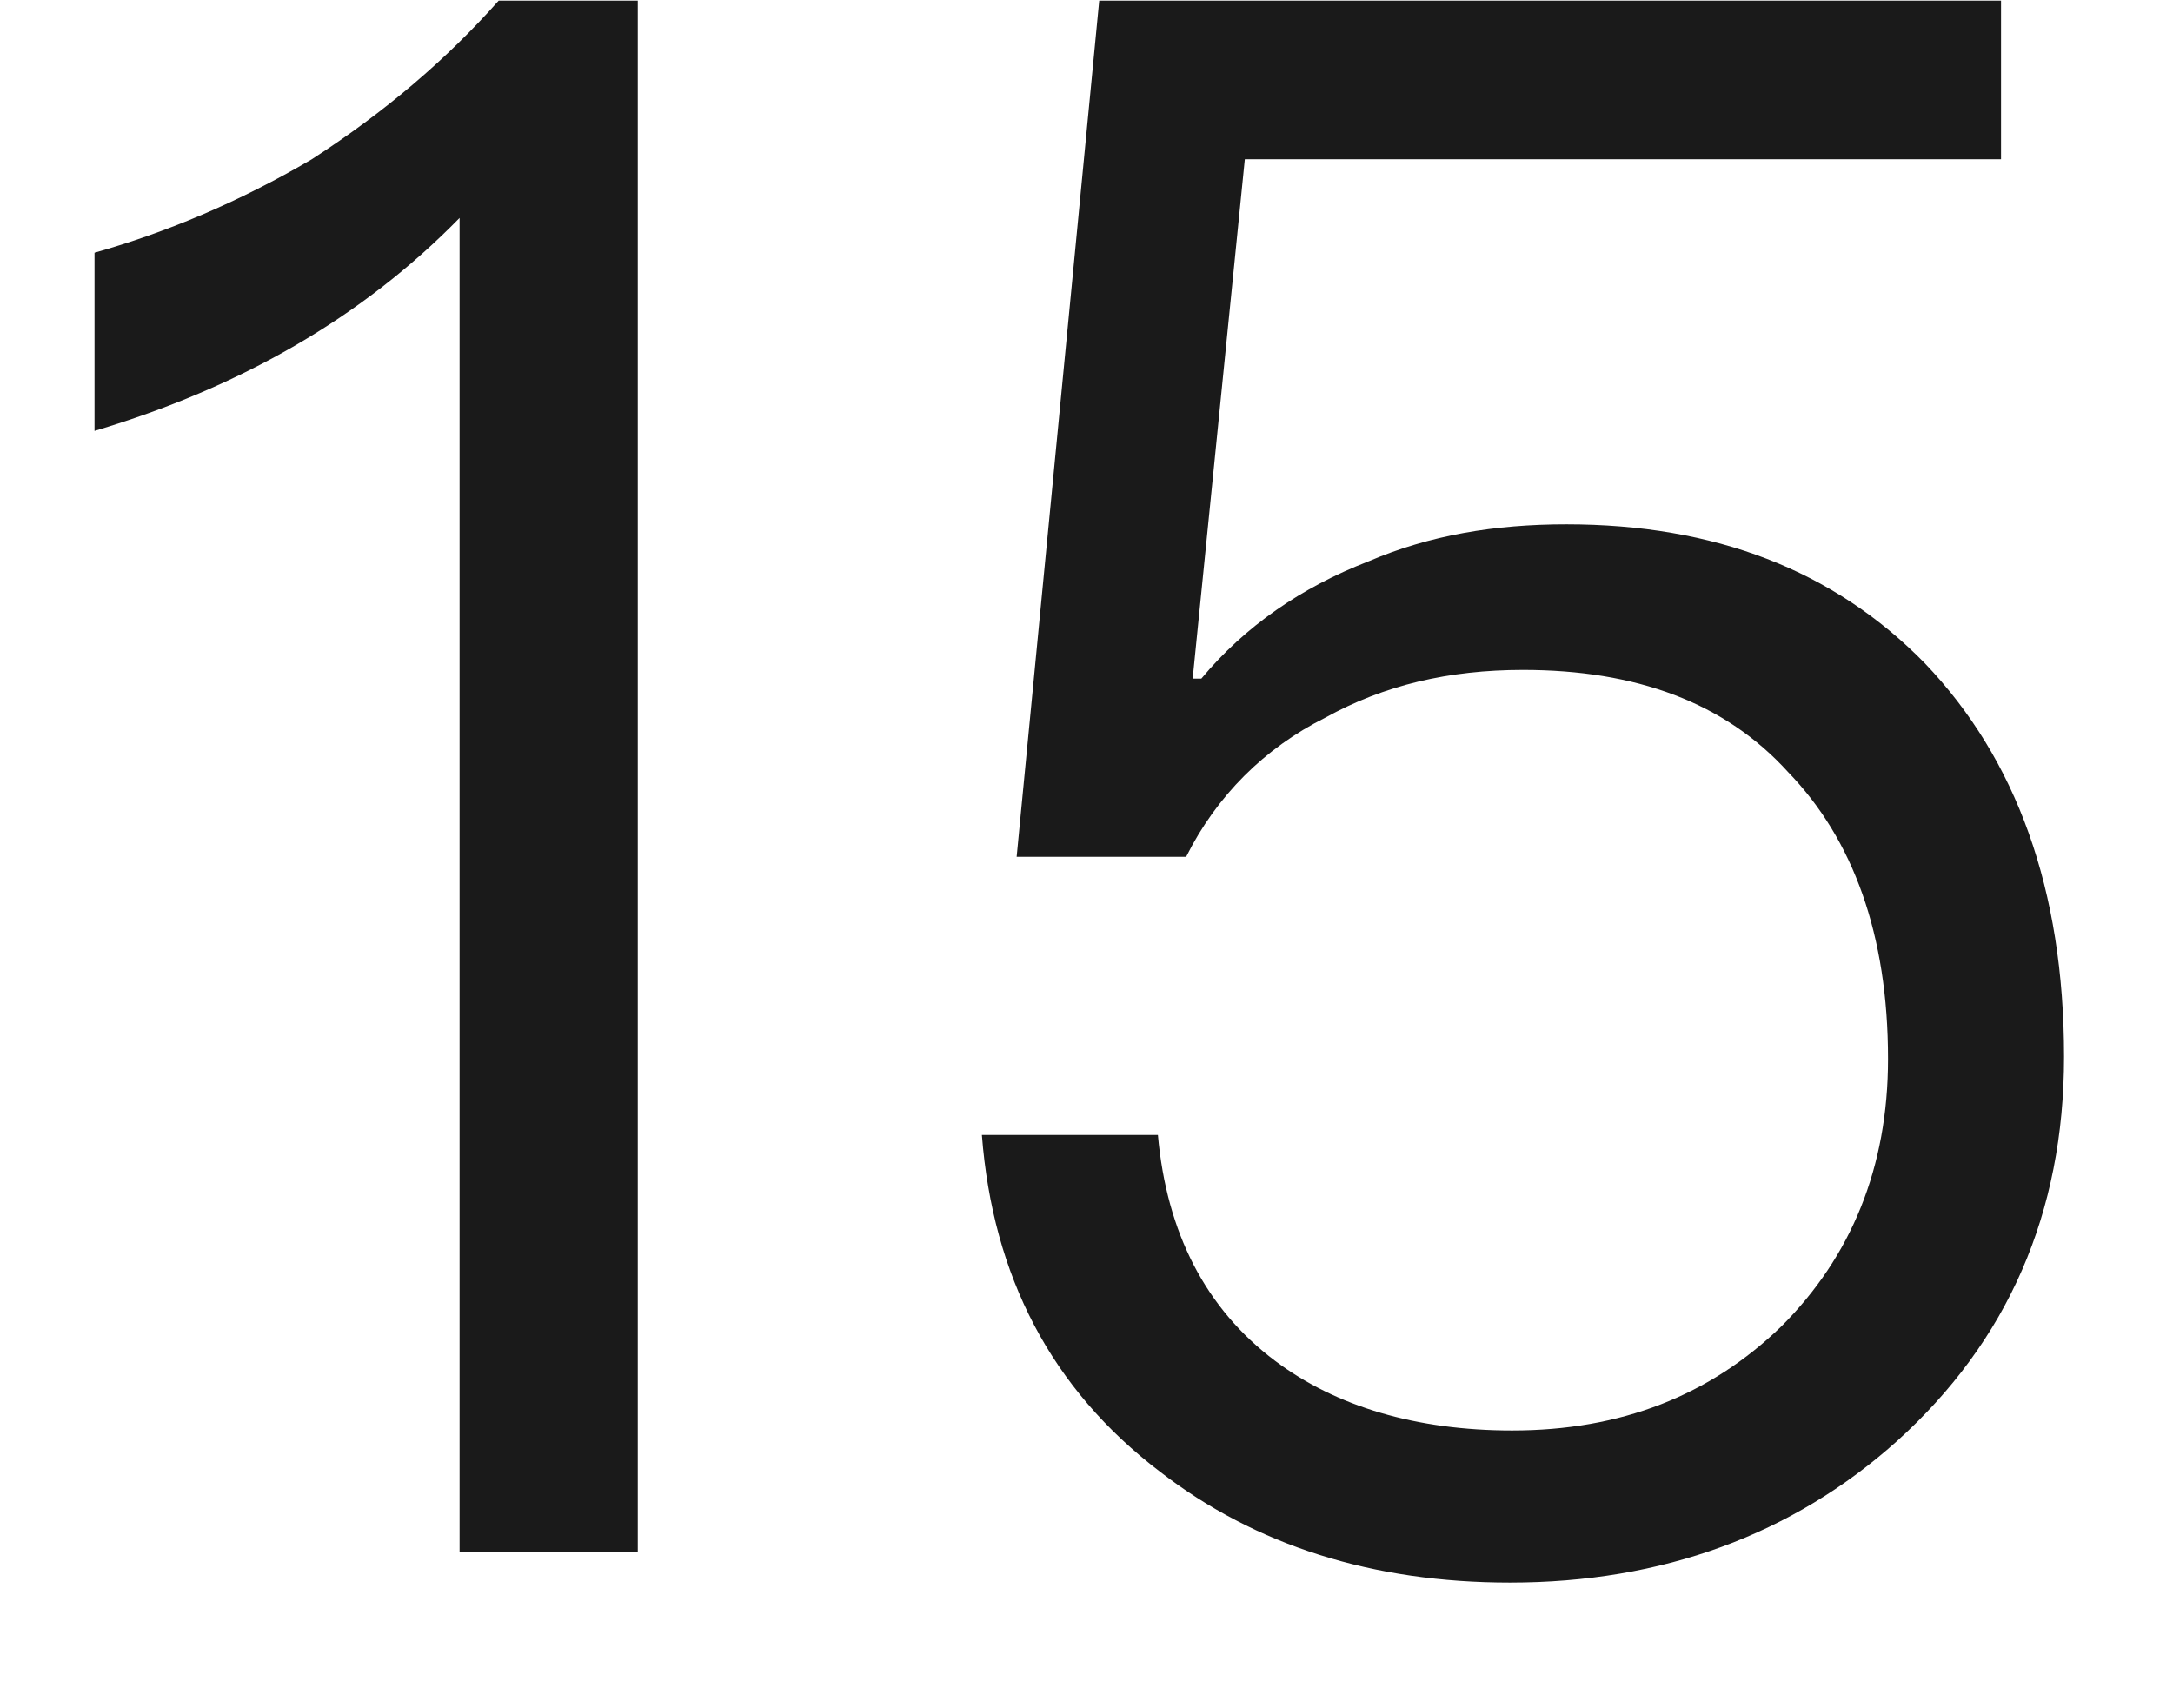
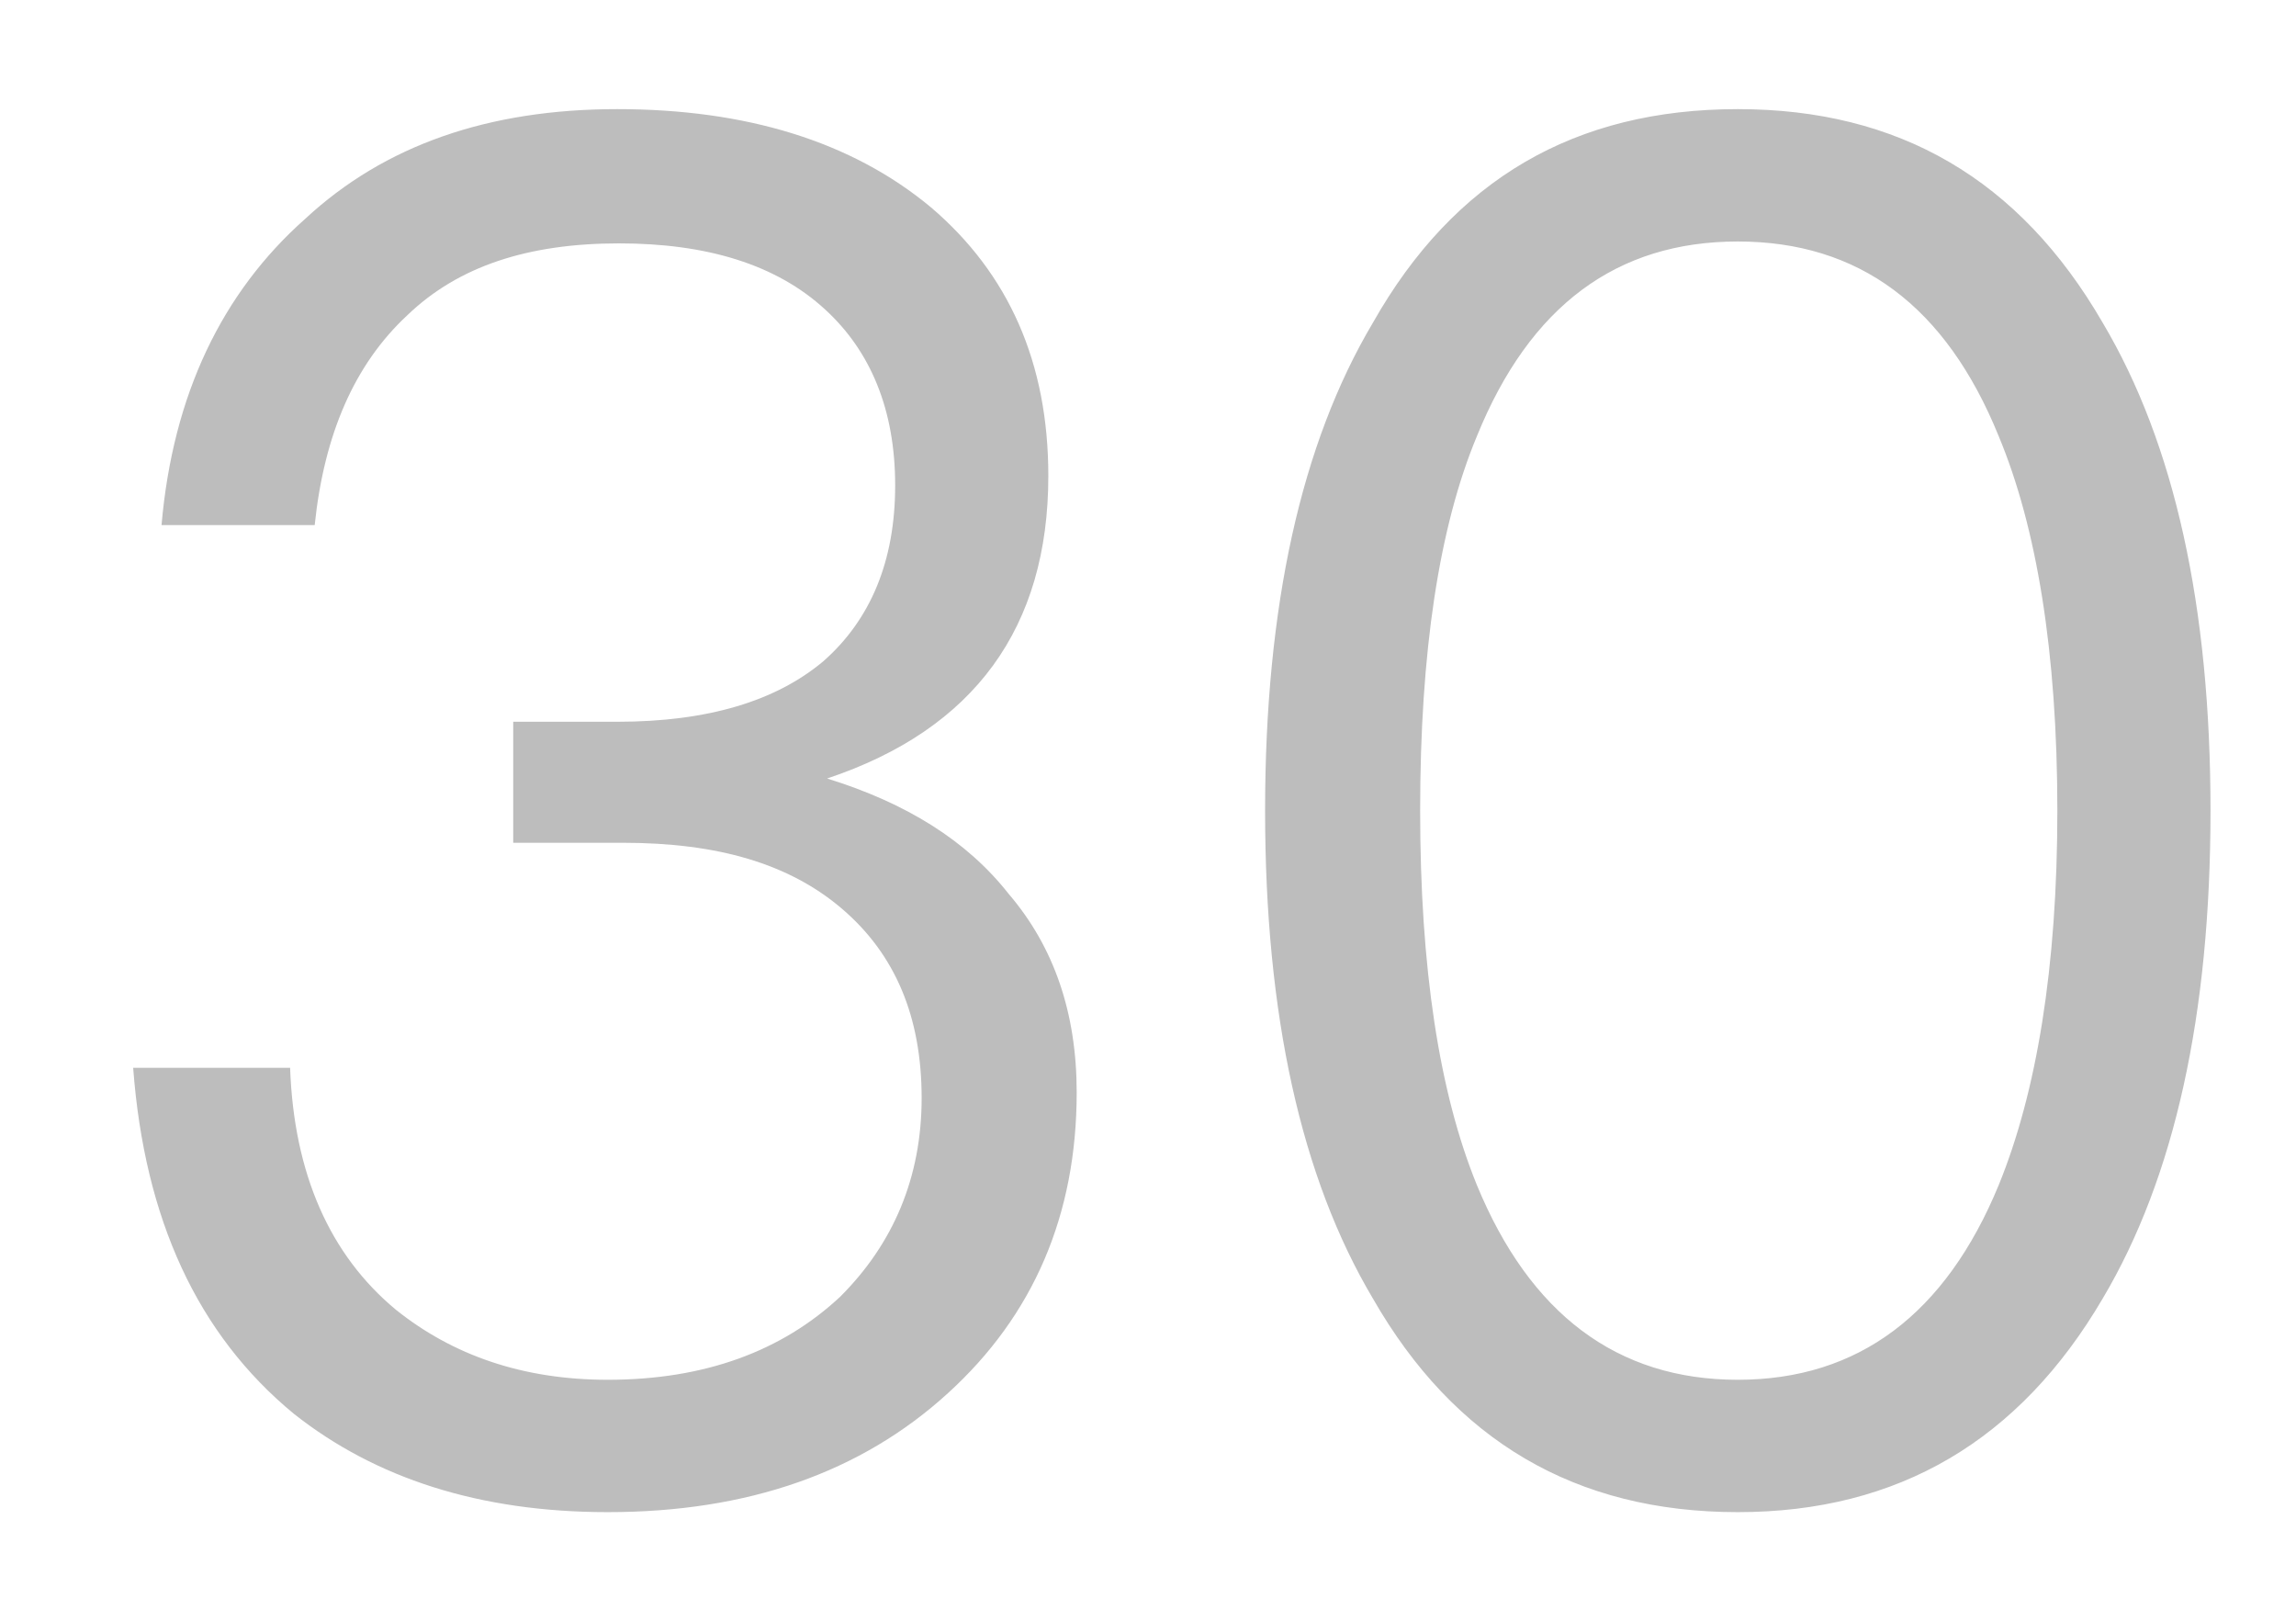
- <svg xmlns="http://www.w3.org/2000/svg" version="1.1" width="14px" height="11px">
-   <g transform="matrix(1 0 0 1 -245 -157 )">
-     <path d="M 4.109 0.004  L 3.213 0.004  C 2.877 0.382  2.485 0.718  2.009 1.026  C 1.533 1.306  1.057 1.502  0.609 1.628  L 0.609 2.776  C 1.547 2.496  2.331 2.048  2.961 1.404  L 2.961 10  L 4.109 10  L 4.109 0.004  Z M 12.892 0.004  L 7.082 0.004  L 6.55 5.52  L 7.642 5.52  C 7.838 5.128  8.146 4.82  8.538 4.624  C 8.916 4.414  9.336 4.316  9.812 4.316  C 10.54 4.316  11.114 4.526  11.52 4.974  C 11.94 5.408  12.164 6.024  12.164 6.822  C 12.164 7.522  11.926 8.096  11.478 8.544  C 11.016 8.992  10.442 9.216  9.742 9.216  C 9.126 9.216  8.608 9.062  8.216 8.768  C 7.768 8.432  7.516 7.942  7.46 7.312  L 6.326 7.312  C 6.396 8.222  6.774 8.95  7.474 9.482  C 8.09 9.958  8.846 10.196  9.728 10.196  C 10.708 10.196  11.548 9.888  12.22 9.286  C 12.934 8.642  13.298 7.816  13.298 6.808  C 13.298 5.73  12.99 4.89  12.402 4.274  C 11.814 3.672  11.044 3.378  10.092 3.378  C 9.63 3.378  9.21 3.448  8.818 3.616  C 8.384 3.784  8.02 4.036  7.74 4.372  L 7.684 4.372  L 8.02 1.026  L 12.892 1.026  L 12.892 0.004  Z " fill-rule="nonzero" fill="#000000" stroke="none" fill-opacity="0.898" transform="matrix(1 0 0 1 245 157 )" />
+ <svg xmlns="http://www.w3.org/2000/svg" version="1.1" width="17px" height="12px">
+   <g transform="matrix(1 0 0 1 -206 -96 )">
+     <path d="M 6.894 1.536  C 6.306 1.046  5.522 0.808  4.57 0.808  C 3.618 0.808  2.848 1.074  2.26 1.62  C 1.644 2.166  1.28 2.922  1.196 3.888  L 2.33 3.888  C 2.4 3.216  2.624 2.698  3.016 2.334  C 3.394 1.97  3.912 1.802  4.584 1.802  C 5.228 1.802  5.746 1.956  6.11 2.292  C 6.446 2.6  6.628 3.034  6.628 3.594  C 6.628 4.154  6.446 4.588  6.096 4.896  C 5.746 5.19  5.242 5.344  4.57 5.344  L 3.8 5.344  L 3.8 6.24  L 4.612 6.24  C 5.312 6.24  5.844 6.394  6.236 6.73  C 6.628 7.066  6.824 7.528  6.824 8.13  C 6.824 8.718  6.614 9.208  6.222 9.6  C 5.788 10.006  5.214 10.216  4.5 10.216  C 3.87 10.216  3.352 10.034  2.932 9.698  C 2.442 9.292  2.176 8.69  2.148 7.906  L 0.986 7.906  C 1.07 9.026  1.462 9.88  2.176 10.468  C 2.778 10.944  3.548 11.196  4.5 11.196  C 5.536 11.196  6.376 10.902  7.02 10.314  C 7.65 9.74  7.972 8.998  7.972 8.088  C 7.972 7.5  7.804 7.01  7.468 6.618  C 7.16 6.226  6.712 5.946  6.124 5.764  C 7.216 5.4  7.762 4.644  7.762 3.524  C 7.762 2.684  7.468 2.026  6.894 1.536  Z M 15.569 2.39  C 14.953 1.326  14.057 0.808  12.867 0.808  C 11.663 0.808  10.767 1.326  10.165 2.39  C 9.633 3.286  9.367 4.49  9.367 6.002  C 9.367 7.514  9.633 8.718  10.165 9.614  C 10.767 10.664  11.663 11.196  12.867 11.196  C 14.057 11.196  14.953 10.664  15.569 9.614  C 16.101 8.718  16.367 7.514  16.367 6.002  C 16.367 4.49  16.101 3.286  15.569 2.39  Z M 10.935 3.23  C 11.327 2.264  11.971 1.788  12.867 1.788  C 13.763 1.788  14.407 2.264  14.799 3.23  C 15.079 3.902  15.233 4.826  15.233 6.002  C 15.233 7.164  15.079 8.088  14.799 8.774  C 14.407 9.726  13.763 10.216  12.867 10.216  C 11.971 10.216  11.327 9.726  10.935 8.774  C 10.655 8.088  10.515 7.164  10.515 6.002  C 10.515 4.826  10.655 3.902  10.935 3.23  Z " fill-rule="nonzero" fill="#000000" stroke="none" fill-opacity="0.259" transform="matrix(1 0 0 1 206 96 )" />
  </g>
</svg>
